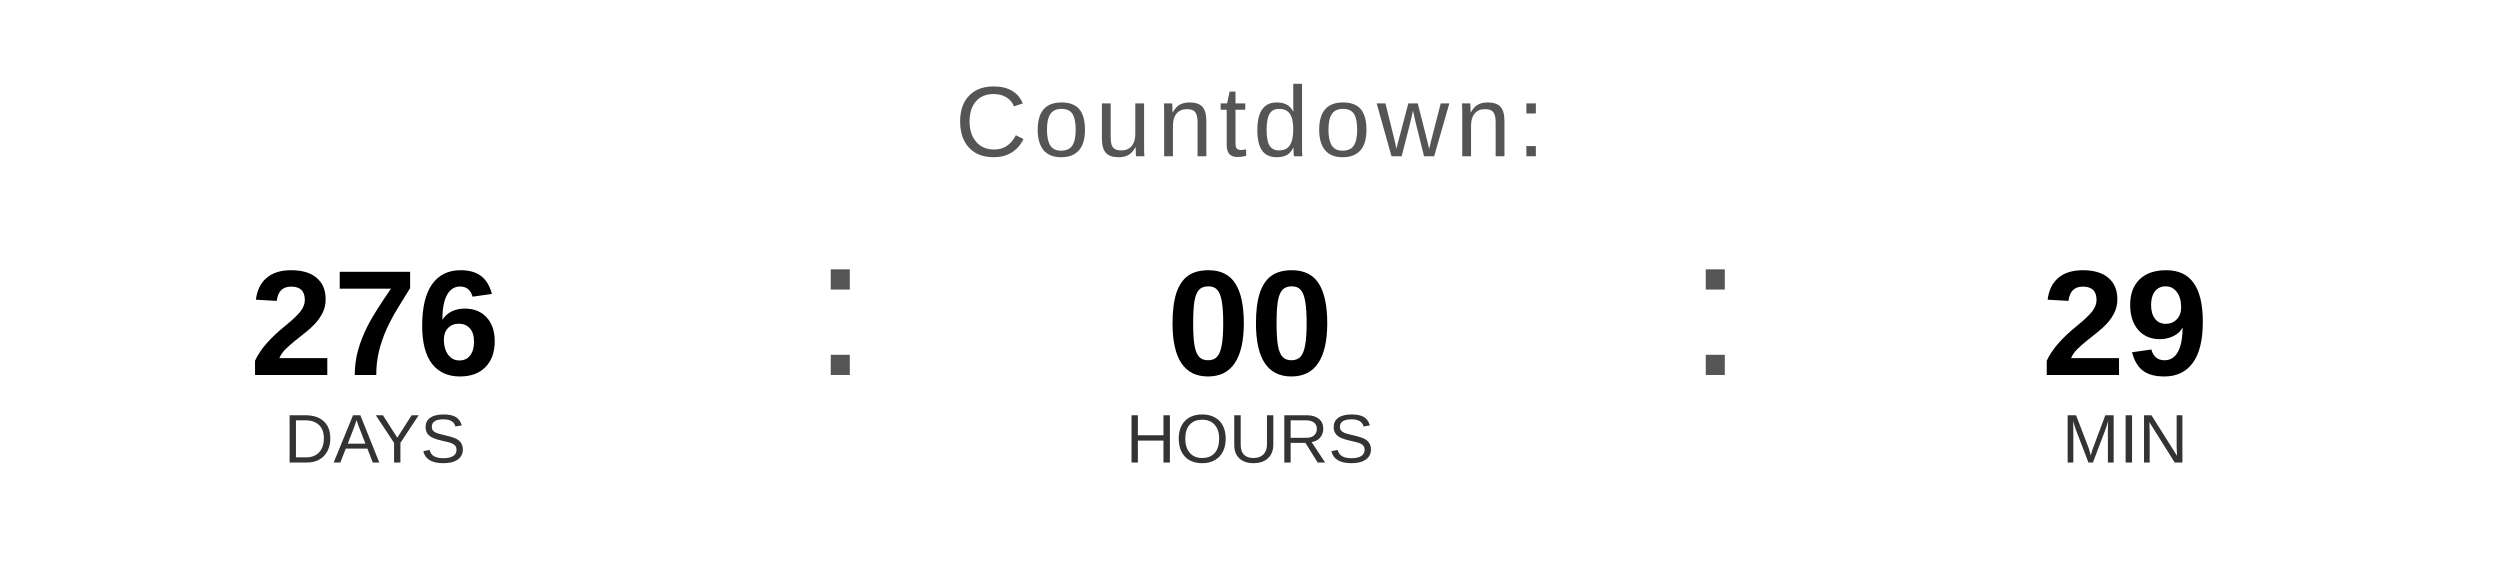
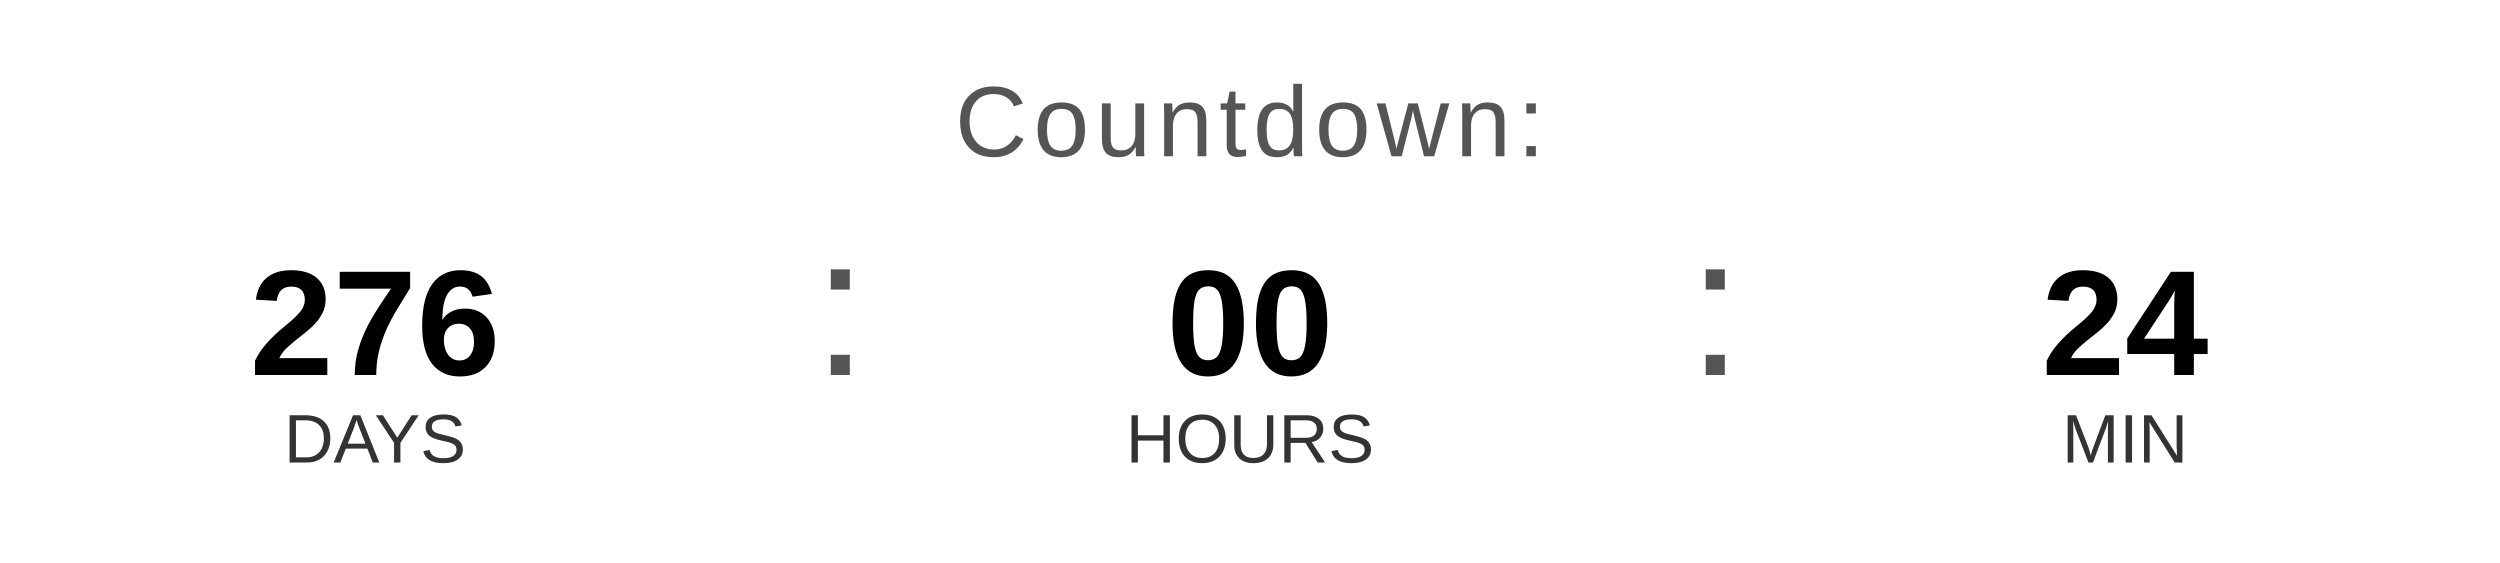
<svg xmlns="http://www.w3.org/2000/svg" width="400" height="90" viewBox="0 0 400 90">
  <text x="200" y="25" font-family="Arial, Helvetica, sans-serif" font-size="16" fill="#555555" text-anchor="middle" letter-spacing="1">
    Countdown:
  </text>
  <text x="60" y="60" font-family="Arial, Helvetica, sans-serif" font-size="24" font-weight="bold" fill="#000000" text-anchor="middle">276</text>
  <text x="60" y="74" font-family="Arial, Helvetica, sans-serif" font-size="11" fill="#333333" text-anchor="middle">DAYS</text>
  <text x="130" y="60" font-family="Arial, sans-serif" font-size="32" fill="#555555">:</text>
  <text x="200" y="60" font-family="Arial, Helvetica, sans-serif" font-size="24" font-weight="bold" fill="#000000" text-anchor="middle">00</text>
  <text x="200" y="74" font-family="Arial, Helvetica, sans-serif" font-size="11" fill="#333333" text-anchor="middle">HOURS</text>
  <text x="270" y="60" font-family="Arial, sans-serif" font-size="32" fill="#555555">:</text>
-   <text x="340" y="60" font-family="Arial, Helvetica, sans-serif" font-size="24" font-weight="bold" fill="#000000" text-anchor="middle">29</text>
+   <text x="340" y="60" font-family="Arial, Helvetica, sans-serif" font-size="24" font-weight="bold" fill="#000000" text-anchor="middle">24</text>
  <text x="340" y="74" font-family="Arial, Helvetica, sans-serif" font-size="11" fill="#333333" text-anchor="middle">MIN</text>
</svg>
